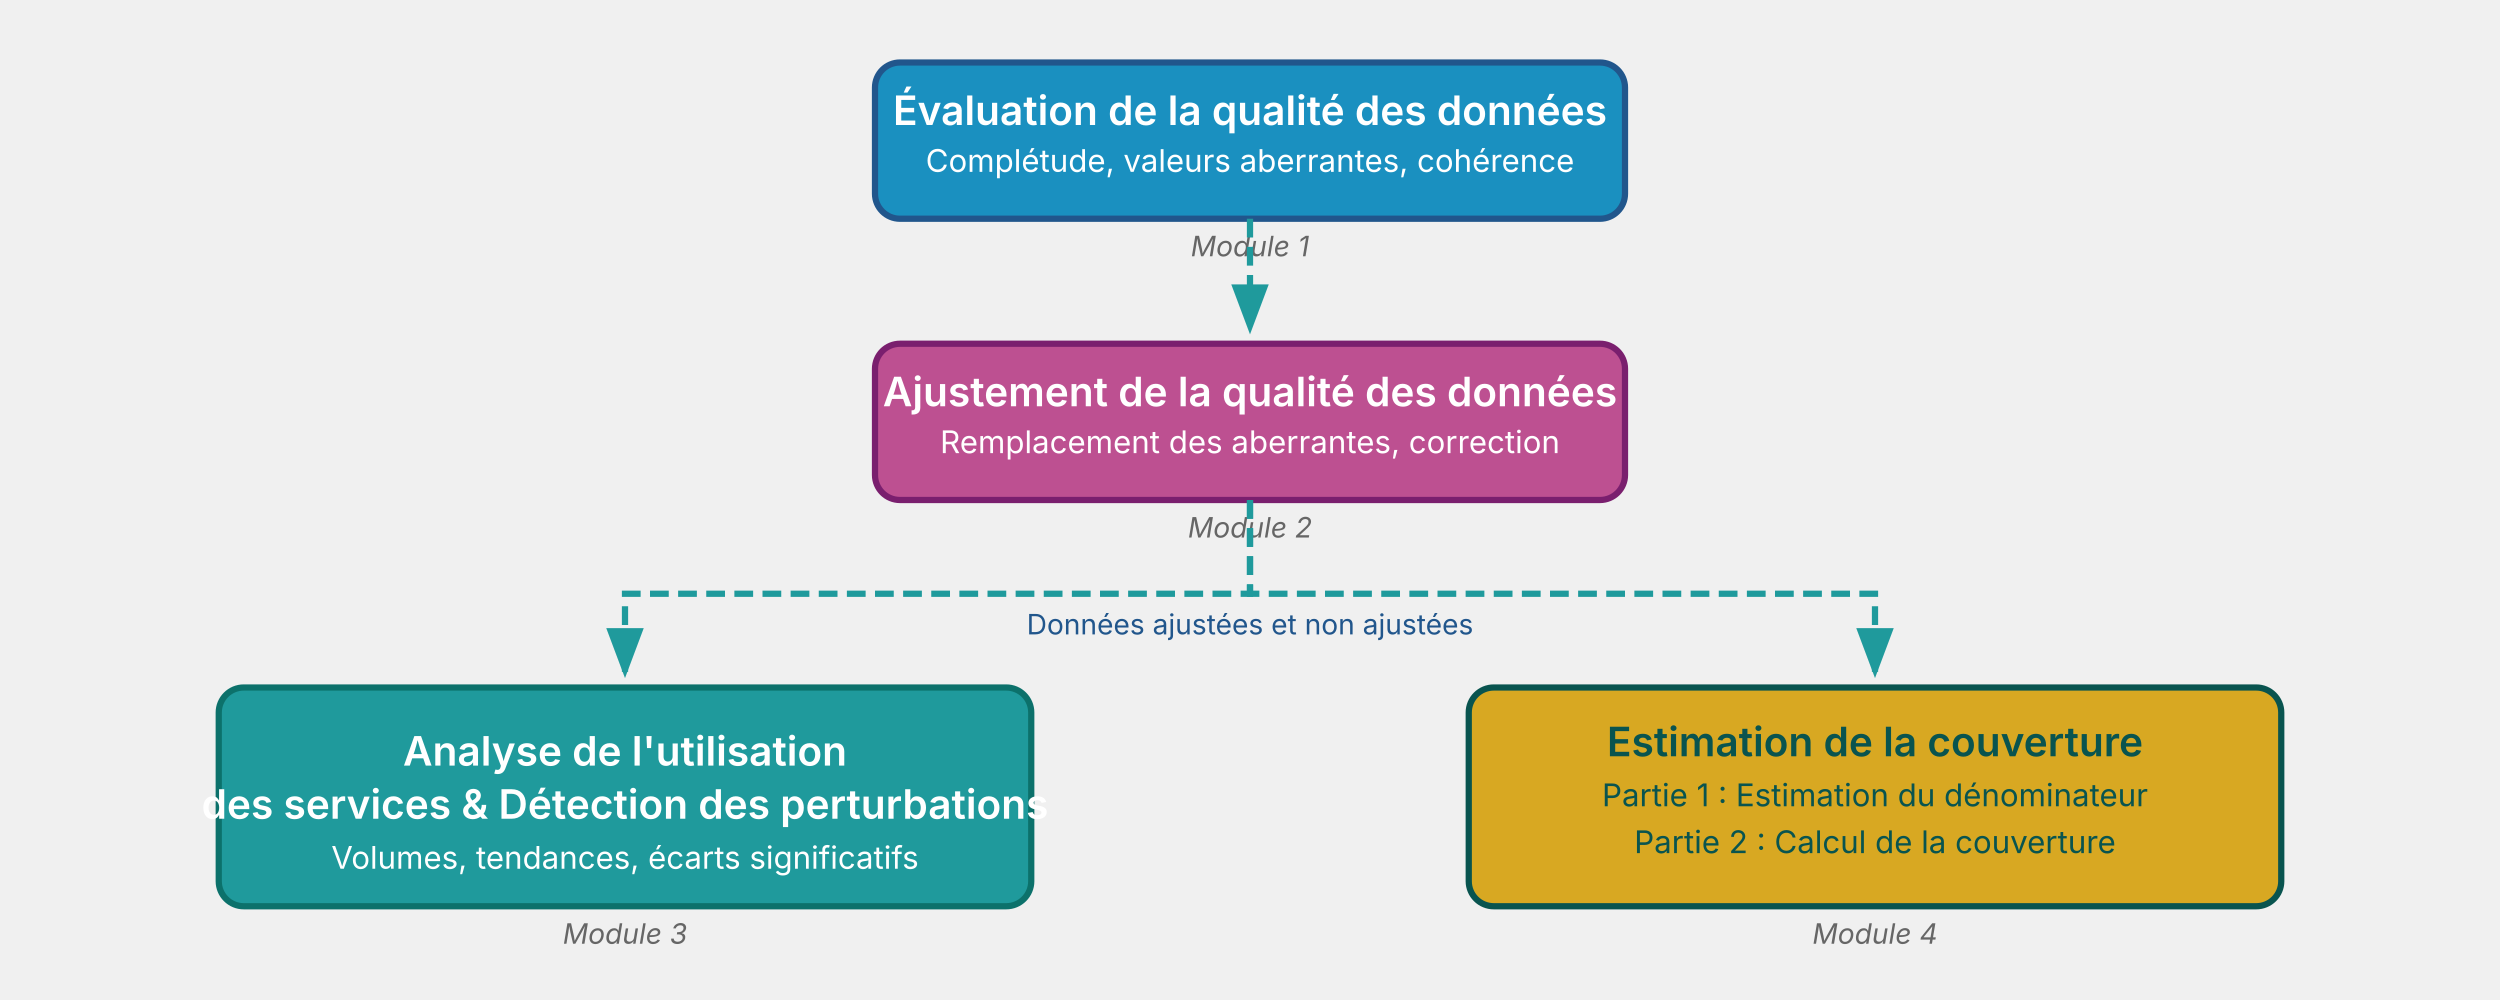
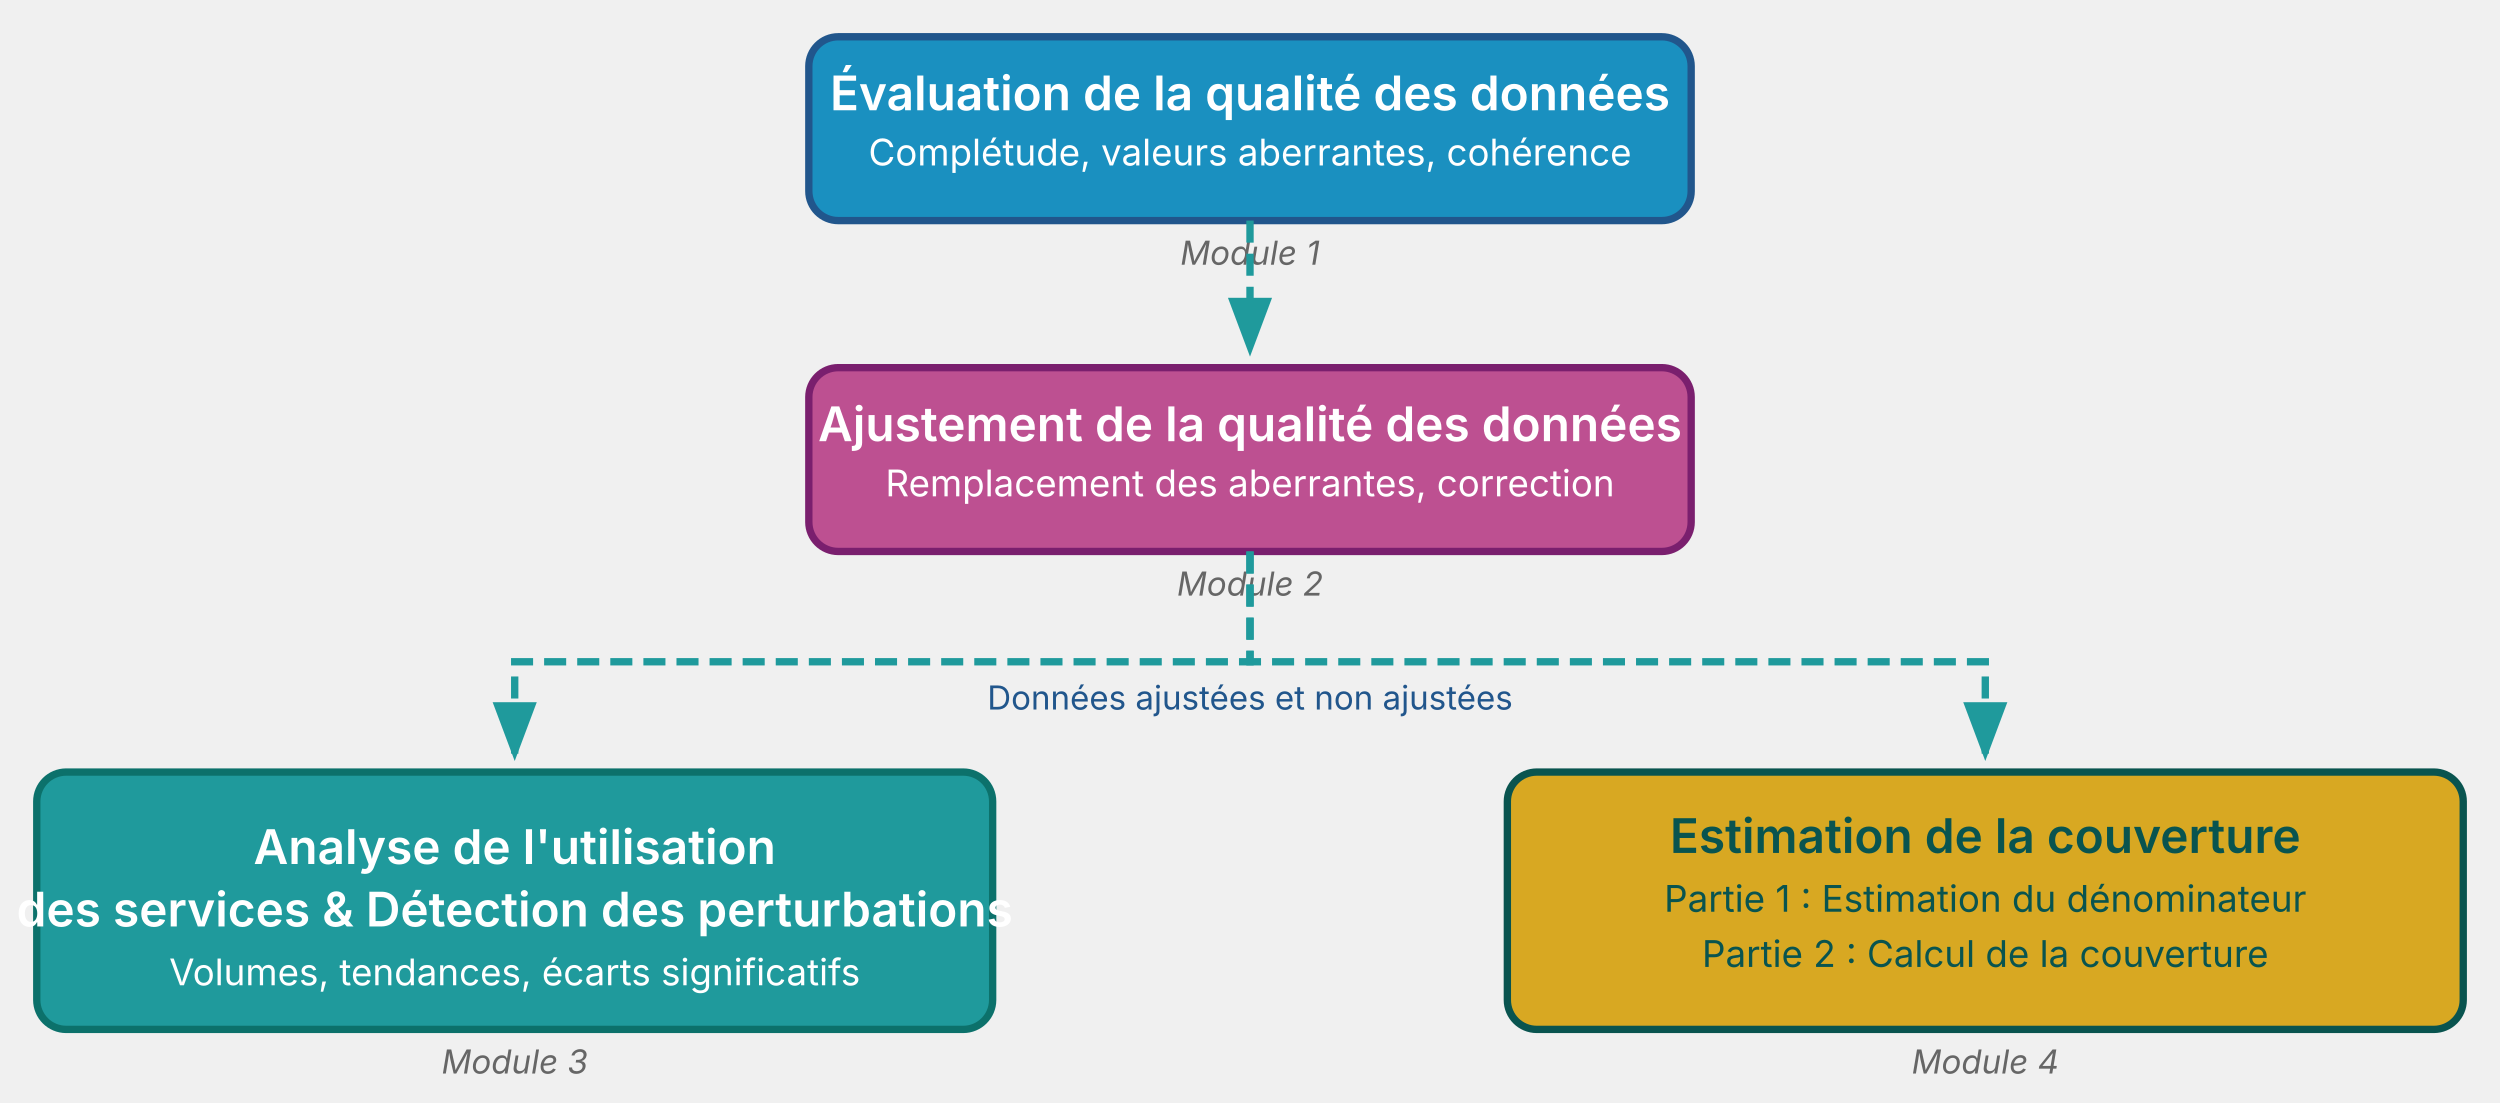
- <svg xmlns="http://www.w3.org/2000/svg" viewBox="0 0 800 320">
+ <svg xmlns="http://www.w3.org/2000/svg" viewBox="60 10 680 300">
  <defs>
    <style>
      .box { rx: 8; stroke-width: 2; }
      .box-assess { fill: #1A90C0; stroke: #21568C; }
      .box-adjust { fill: #BD5091; stroke: #7A1F6E; }
      .box-util { fill: #1F9A9C; stroke: #0C716B; }
      .box-coverage { fill: #D8A822; stroke: #09544F; }
      .text-white { font-family: Inter, sans-serif; font-size: 13px; font-weight: 600; fill: #ffffff; text-anchor: middle; }
      .text-dark { font-family: Inter, sans-serif; font-size: 13px; font-weight: 600; fill: #09544F; text-anchor: middle; }
      .text-small { font-family: Inter, sans-serif; font-size: 10px; fill: #ffffff; text-anchor: middle; }
      .text-small-dark { font-family: Inter, sans-serif; font-size: 10px; fill: #09544F; text-anchor: middle; }
      .module-label { font-family: Inter, sans-serif; font-size: 9px; fill: #666; text-anchor: middle; font-style: italic; }
      .arrow { stroke: #1F9A9C; stroke-width: 2; fill: none; marker-end: url(#arrowhead); stroke-dasharray: 6,3; }
      .arrow-label { font-family: Inter, sans-serif; font-size: 9px; fill: #21568C; text-anchor: middle; }
    </style>
    <marker id="arrowhead" markerWidth="8" markerHeight="6" refX="7" refY="3" orient="auto">
      <polygon points="0 0, 8 3, 0 6" fill="#1F9A9C" />
    </marker>
  </defs>
  <rect class="box box-assess" x="280" y="20" width="240" height="50" />
  <text class="text-white" x="400" y="40">Évaluation de la qualité des données</text>
  <text class="text-small" x="400" y="55">Complétude, valeurs aberrantes, cohérence</text>
  <text class="module-label" x="400" y="82">Module 1</text>
  <line class="arrow" x1="400" y1="70" x2="400" y2="105" />
  <rect class="box box-adjust" x="280" y="110" width="240" height="50" />
  <text class="text-white" x="400" y="130">Ajustement de la qualité des données</text>
  <text class="text-small" x="400" y="145">Remplacement des aberrantes, correction</text>
  <text class="module-label" x="400" y="172">Module 2</text>
  <path class="arrow" d="M 400 160 L 400 190 L 200 190 L 200 215" style="marker-end: url(#arrowhead);" />
  <path class="arrow" d="M 400 160 L 400 190 L 600 190 L 600 215" style="marker-end: url(#arrowhead);" />
  <text class="arrow-label" x="400" y="203">Données ajustées et non ajustées</text>
  <rect class="box box-util" x="70" y="220" width="260" height="70" />
  <text class="text-white" x="200" y="245">Analyse de l'utilisation</text>
  <text class="text-white" x="200" y="262">des services &amp; Détection des perturbations</text>
  <text class="text-small" x="200" y="278">Volumes, tendances, écarts significatifs</text>
  <text class="module-label" x="200" y="302">Module 3</text>
  <rect class="box box-coverage" x="470" y="220" width="260" height="70" />
  <text class="text-dark" x="600" y="242">Estimation de la couverture</text>
  <text class="text-small-dark" x="600" y="258">Partie 1 : Estimation du dénominateur</text>
  <text class="text-small-dark" x="600" y="273">Partie 2 : Calcul de la couverture</text>
  <text class="module-label" x="600" y="302">Module 4</text>
</svg>
